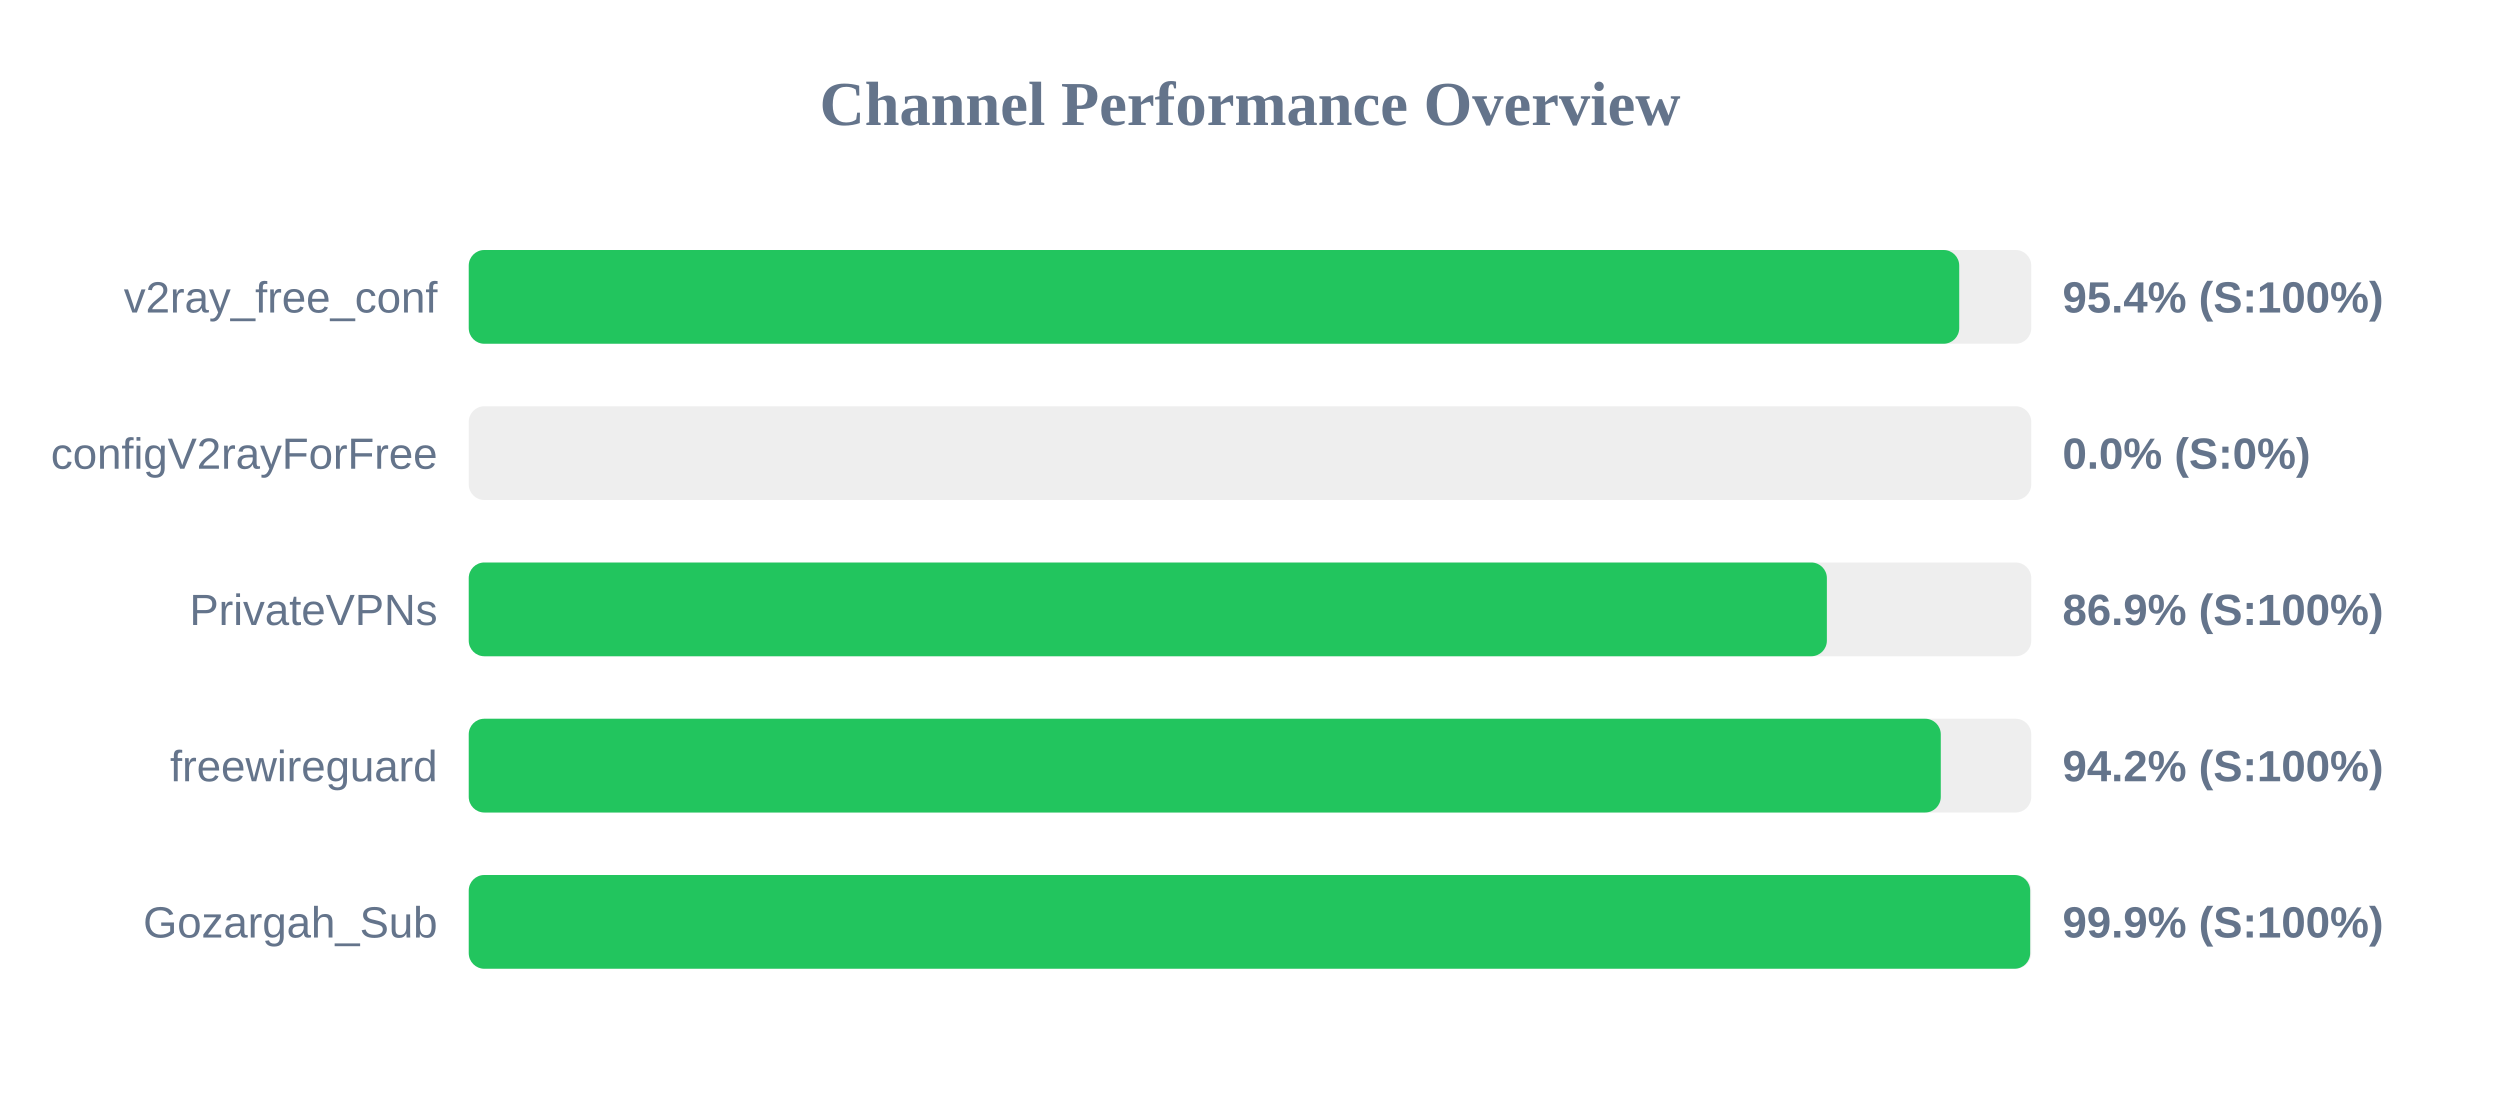
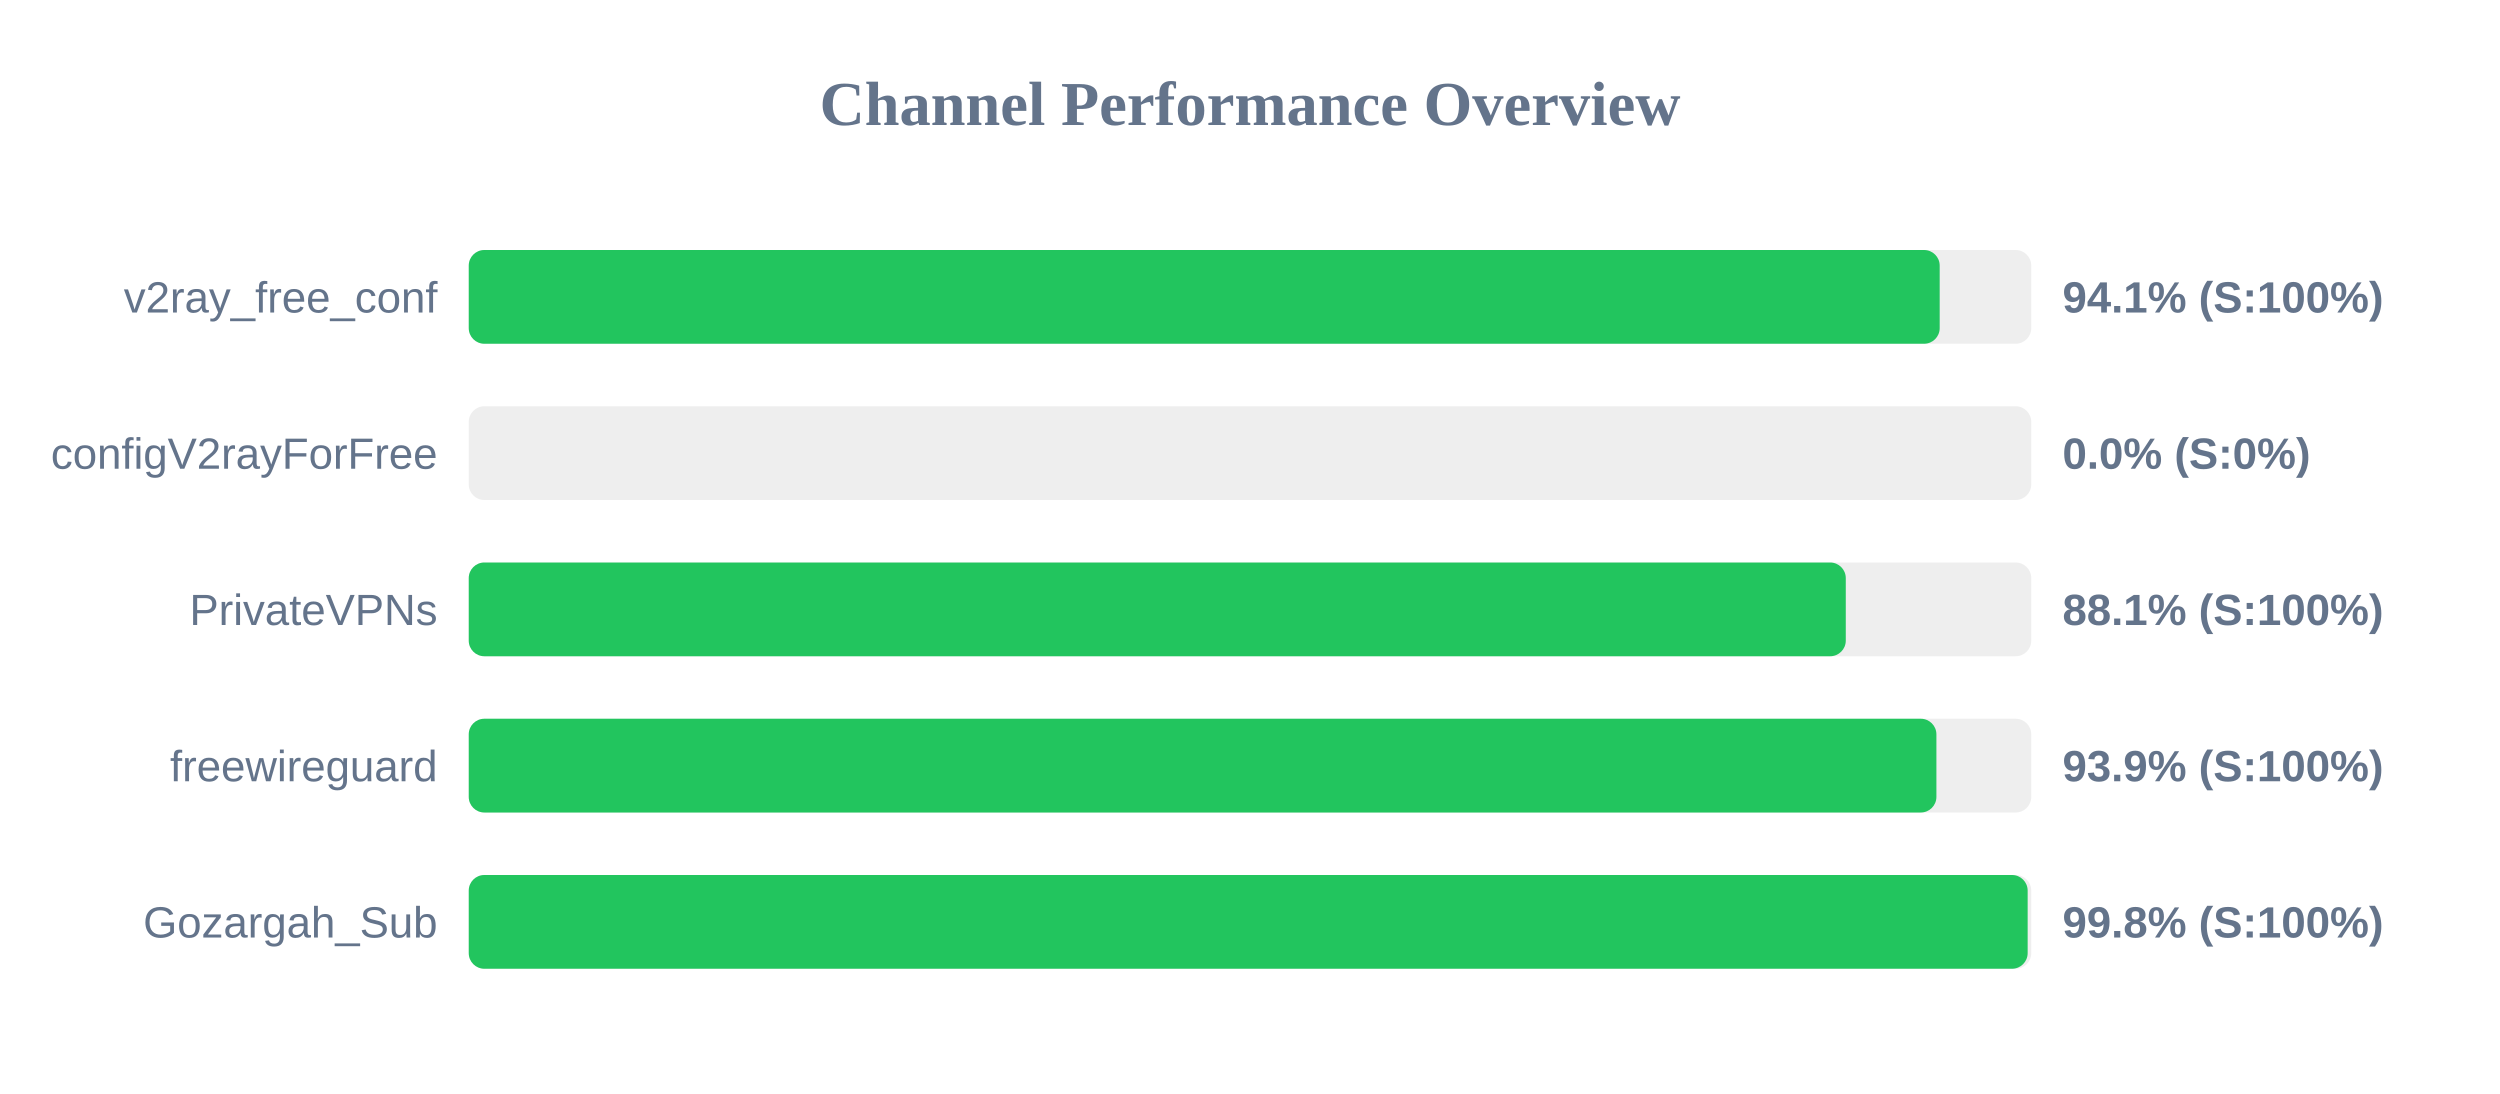
<svg xmlns="http://www.w3.org/2000/svg" width="800" height="350" version="1.1">
  <style>
        .row { font: 14px Arial; fill: #64748b; }
        .score { font: bold 14px Arial; fill: #64748b; }
    </style>
  <text x="400" y="40" text-anchor="middle" font-size="20px" font-weight="bold" fill="#64748b">Channel Performance Overview</text>
  <rect x="150" y="80" width="500" height="30" fill="#eee" rx="5" />
-   <rect x="150" y="80" width="476.95" height="30" fill="#22c55e" rx="5" />
+   <rect x="150" y="80" width="470.7" height="30" fill="#22c55e" rx="5" />
  <text x="140" y="100" text-anchor="end" class="row">v2ray_free_conf</text>
-   <text x="660" y="100" text-anchor="start" class="score">95.4% (S:100%)</text>
+   <text x="660" y="100" text-anchor="start" class="score">94.1% (S:100%)</text>
  <rect x="150" y="130" width="500" height="30" fill="#eee" rx="5" />
  <rect x="150" y="130" width="0.0" height="30" fill="#ef4444" rx="5" />
  <text x="140" y="150" text-anchor="end" class="row">configV2rayForFree</text>
  <text x="660" y="150" text-anchor="start" class="score">0.0% (S:0%)</text>
  <rect x="150" y="180" width="500" height="30" fill="#eee" rx="5" />
-   <rect x="150" y="180" width="434.6" height="30" fill="#22c55e" rx="5" />
+   <rect x="150" y="180" width="440.65" height="30" fill="#22c55e" rx="5" />
  <text x="140" y="200" text-anchor="end" class="row">PrivateVPNs</text>
-   <text x="660" y="200" text-anchor="start" class="score">86.9% (S:100%)</text>
+   <text x="660" y="200" text-anchor="start" class="score">88.1% (S:100%)</text>
  <rect x="150" y="230" width="500" height="30" fill="#eee" rx="5" />
-   <rect x="150" y="230" width="471.05" height="30" fill="#22c55e" rx="5" />
+   <rect x="150" y="230" width="469.65" height="30" fill="#22c55e" rx="5" />
  <text x="140" y="250" text-anchor="end" class="row">freewireguard</text>
-   <text x="660" y="250" text-anchor="start" class="score">94.2% (S:100%)</text>
+   <text x="660" y="250" text-anchor="start" class="score">93.9% (S:100%)</text>
  <rect x="150" y="280" width="500" height="30" fill="#eee" rx="5" />
-   <rect x="150" y="280" width="499.65" height="30" fill="#22c55e" rx="5" />
+   <rect x="150" y="280" width="498.85" height="30" fill="#22c55e" rx="5" />
  <text x="140" y="300" text-anchor="end" class="row">Gozargah_Sub</text>
-   <text x="660" y="300" text-anchor="start" class="score">99.9% (S:100%)</text>
+   <text x="660" y="300" text-anchor="start" class="score">99.8% (S:100%)</text>
</svg>
